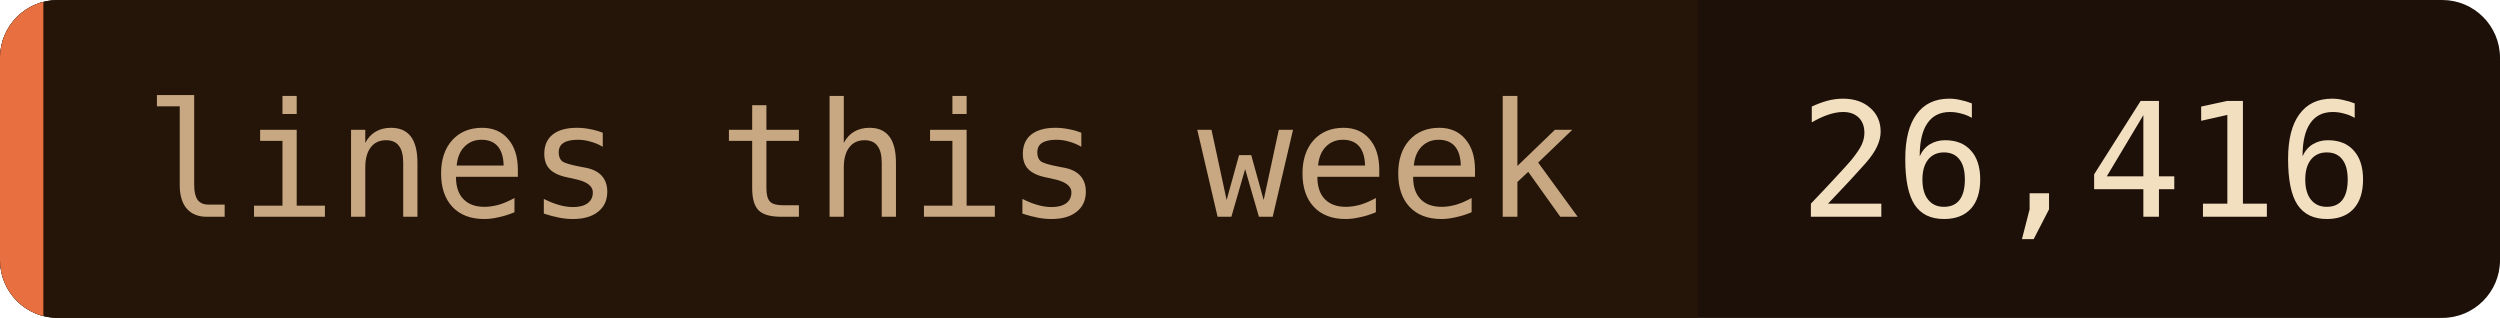
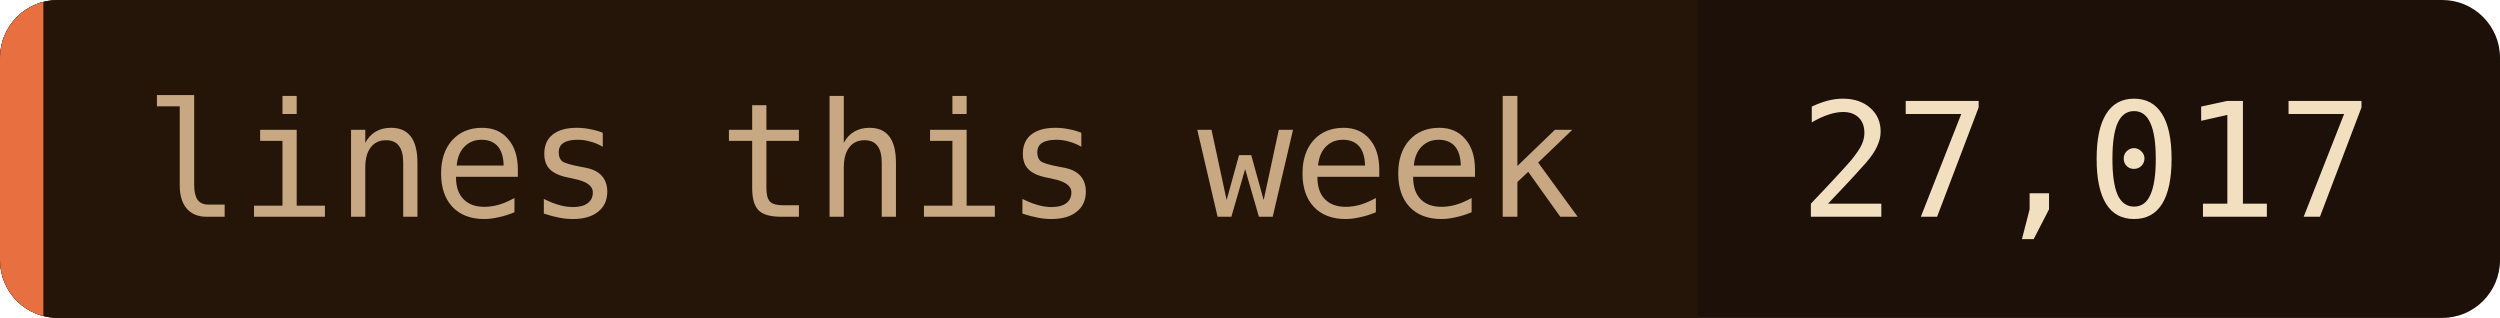
- <svg xmlns="http://www.w3.org/2000/svg" width="173" height="22" role="img" aria-label="lines this week: 26,416">
+ <svg xmlns="http://www.w3.org/2000/svg" width="173" height="22" role="img" aria-label="lines this week: 27,017">
  <clipPath id="c">
    <rect width="173" height="22" rx="4" />
  </clipPath>
  <g clip-path="url(#c)">
    <rect width="173" height="22" fill="#1c1008" />
    <rect width="117.5" height="22" fill="#241508" />
    <rect width="3" height="22" fill="#e87040" />
  </g>
  <g font-family="'JetBrains Mono', 'Fira Code', ui-monospace, SFMono-Regular, Menlo, monospace" font-size="11">
    <text x="10" y="15" fill="#c8a882">lines this week</text>
-     <text x="124.5" y="15" fill="#f2dfc0">26,416</text>
+     <text x="124.5" y="15" fill="#f2dfc0">27,017</text>
  </g>
</svg>
